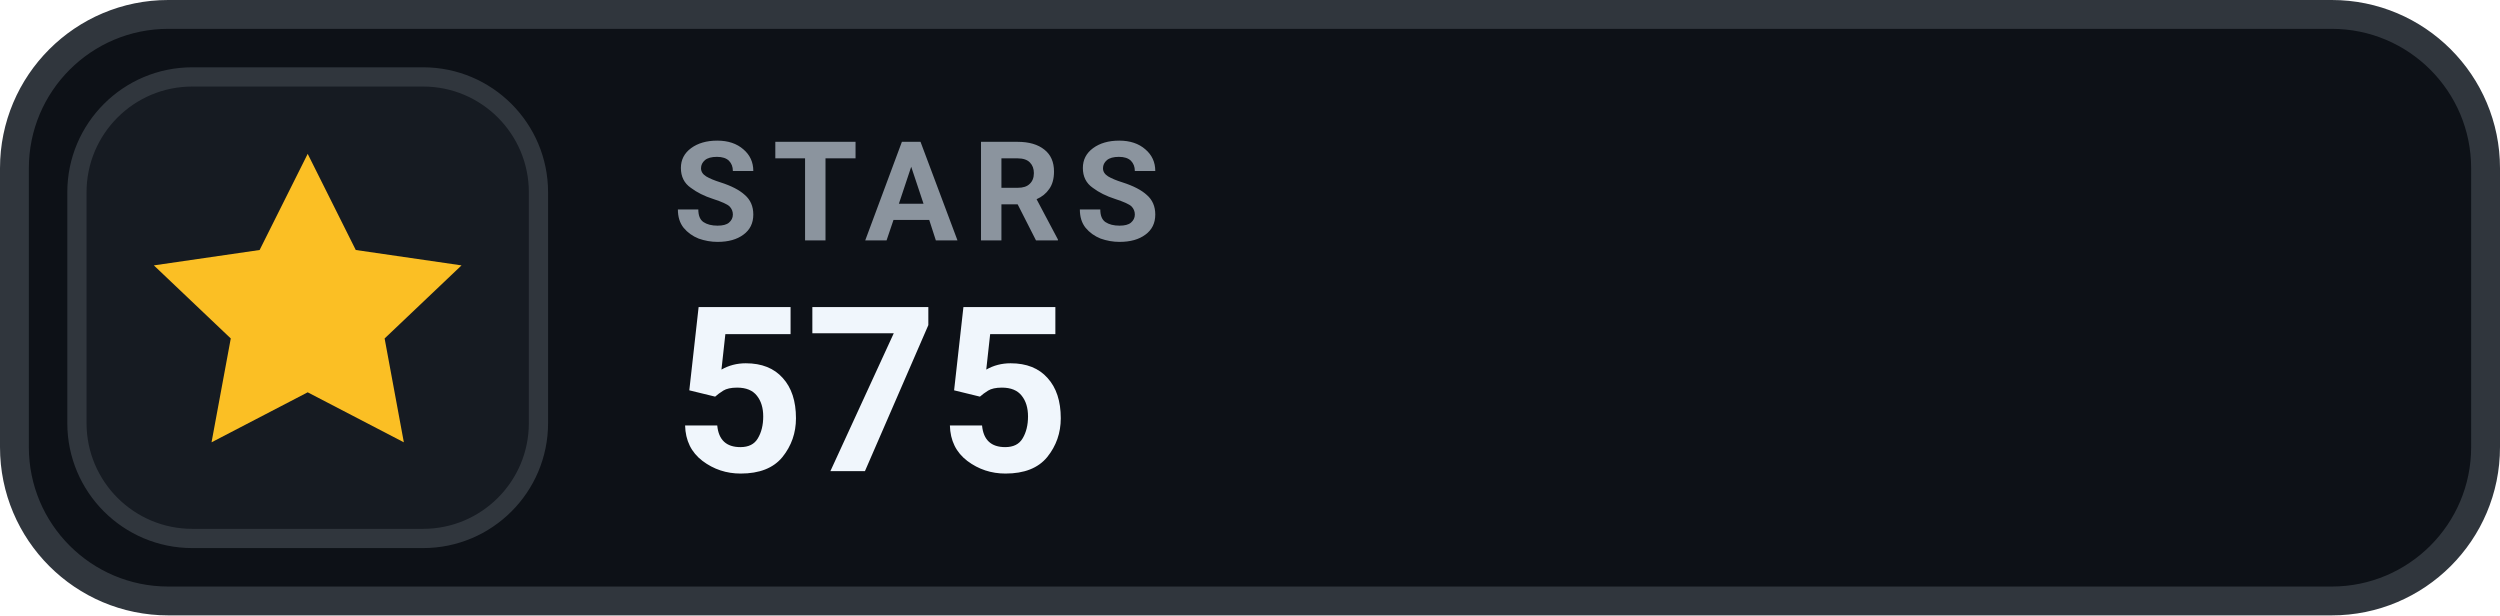
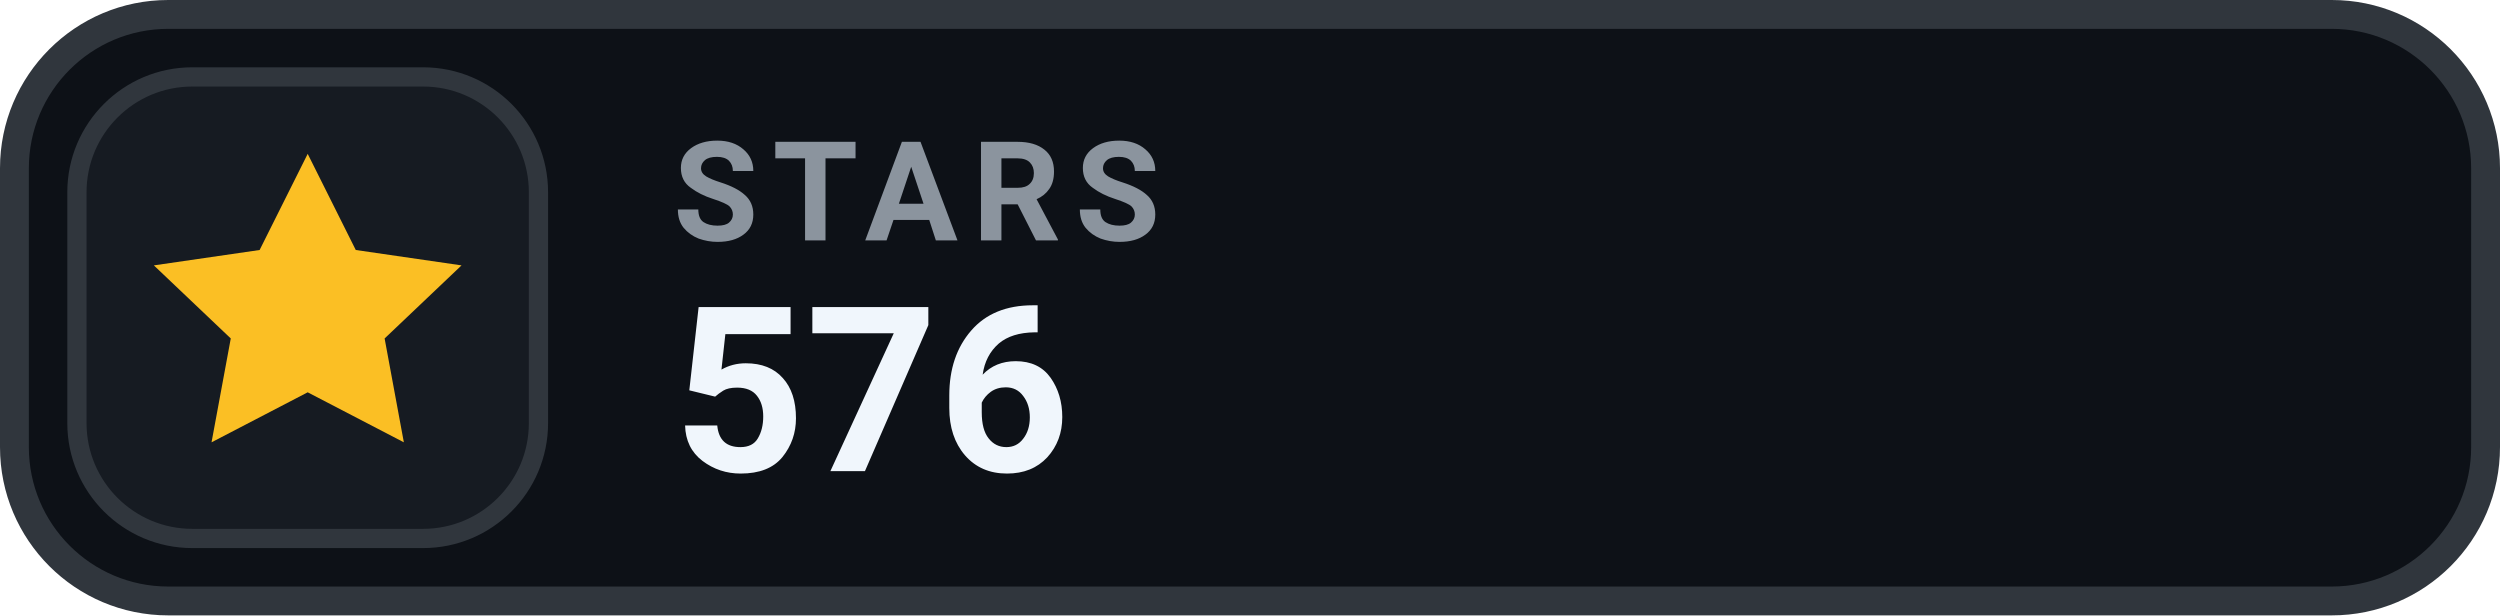
- <svg xmlns="http://www.w3.org/2000/svg" width="130" height="32" viewBox="0 0 130 32" role="img" aria-label="STARS 575">
+ <svg xmlns="http://www.w3.org/2000/svg" width="130" height="32" viewBox="0 0 130 32" role="img" aria-label="STARS 576">
  <rect x=".75" y=".75" width="128.5" height="30.5" rx="8" fill="#0D1117" stroke="#30363D" stroke-width="1.5" />
  <rect x="4" y="4" width="24" height="24" rx="6" fill="#161B22" stroke="#30363D" stroke-width="1" />
  <g transform="translate(16 16)" style="color:#FBBF24;">
    <path d="M0 -8 l2.5 5 5.5 .8 -4 3.8 1 5.4 -5 -2.6 -5 2.6 1 -5.4 -4 -3.8 5.5 -.8 Z" fill="currentColor" />
  </g>
  <text x="35" y="12.5" fill="#8B949E" font-family="-apple-system,BlinkMacSystemFont,'Segoe UI',Roboto,Helvetica,Arial,sans-serif" font-size="7.2" font-weight="700" letter-spacing=".75">STARS</text>
-   <text x="35" y="24.5" fill="#F0F6FC" font-family="-apple-system,BlinkMacSystemFont,'Segoe UI',Roboto,Helvetica,Arial,sans-serif" font-size="12" font-weight="700">575</text>
+   <text x="35" y="24.5" fill="#F0F6FC" font-family="-apple-system,BlinkMacSystemFont,'Segoe UI',Roboto,Helvetica,Arial,sans-serif" font-size="12" font-weight="700">576</text>
</svg>
